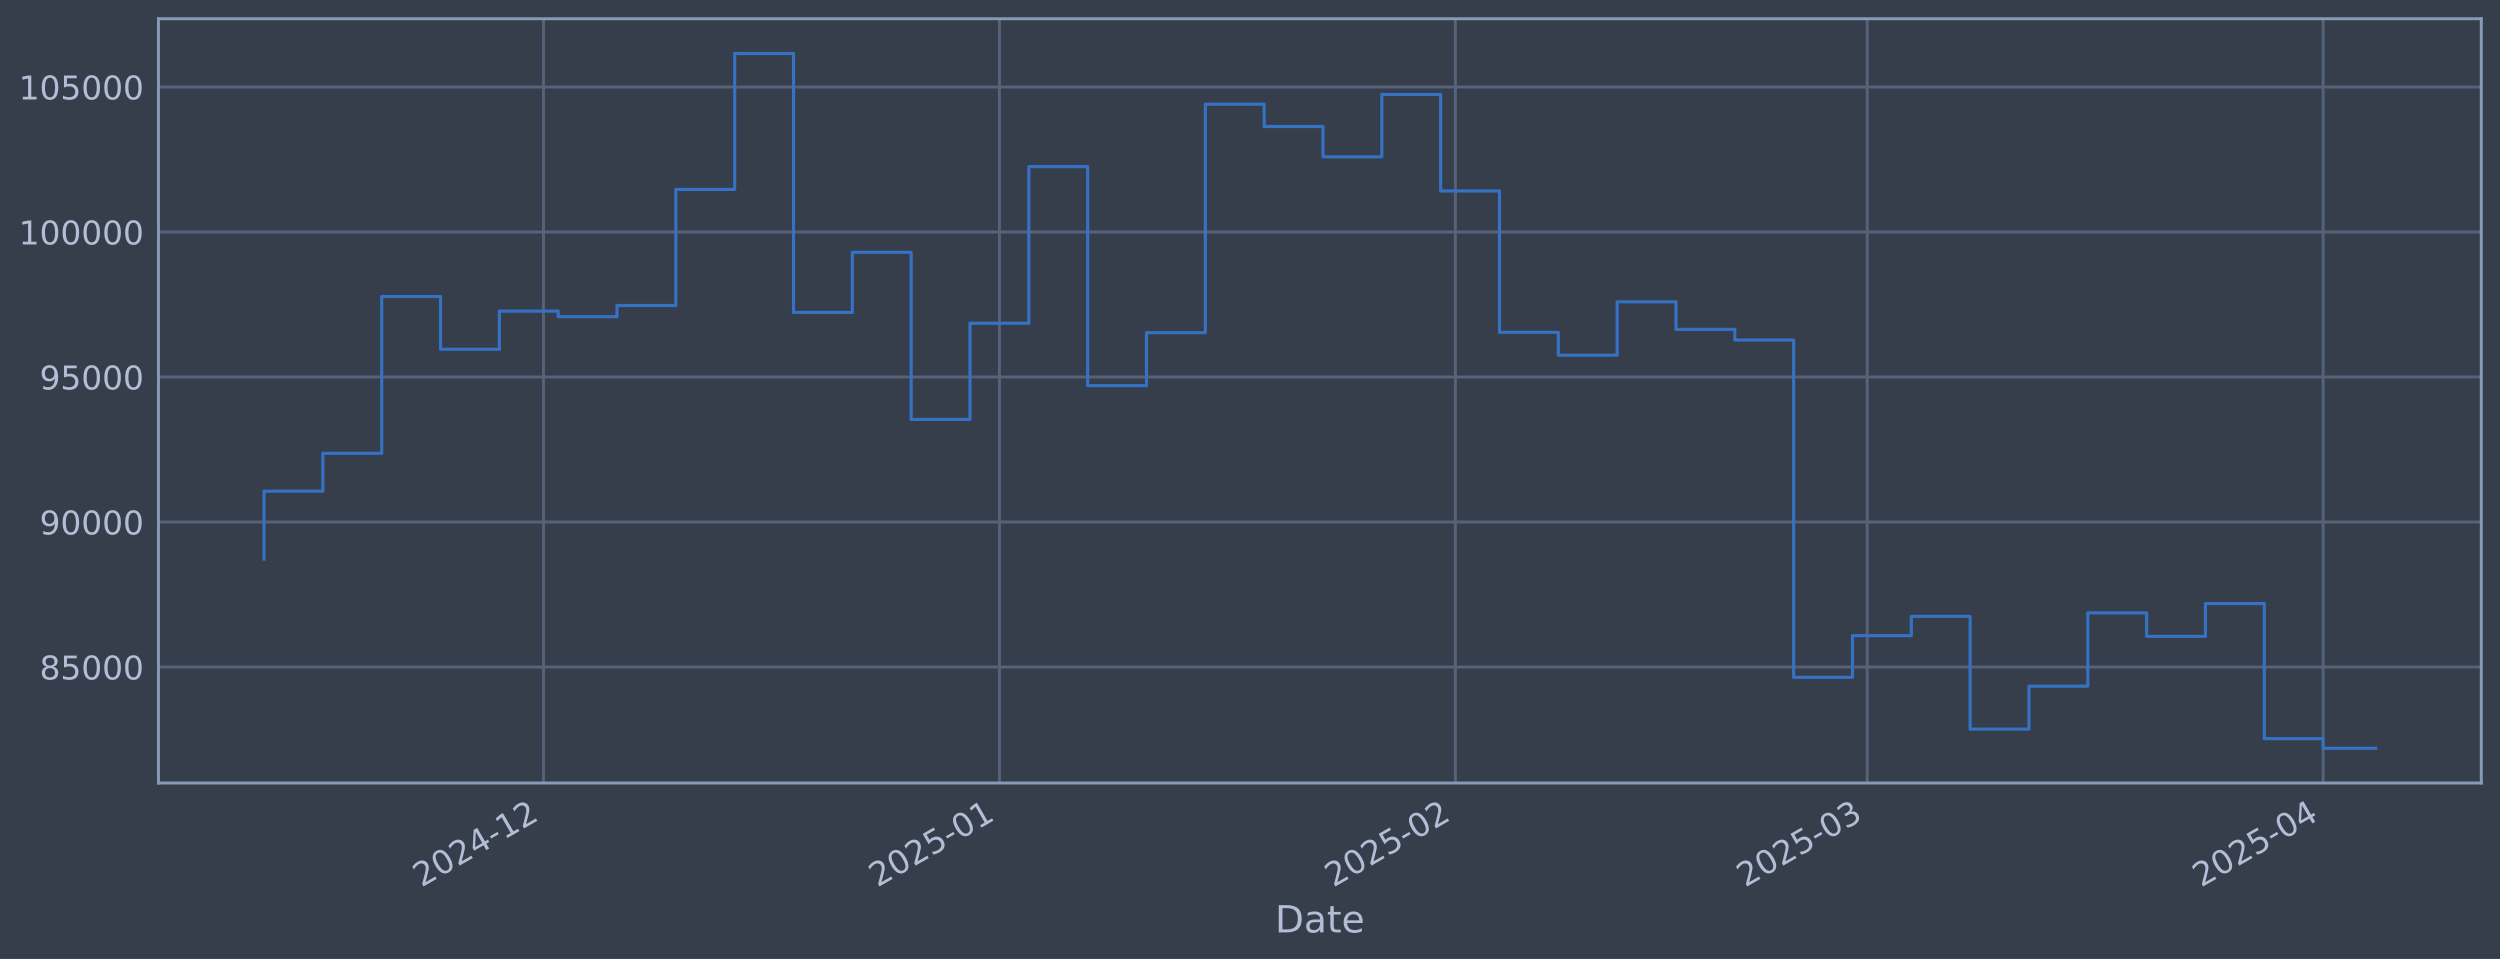
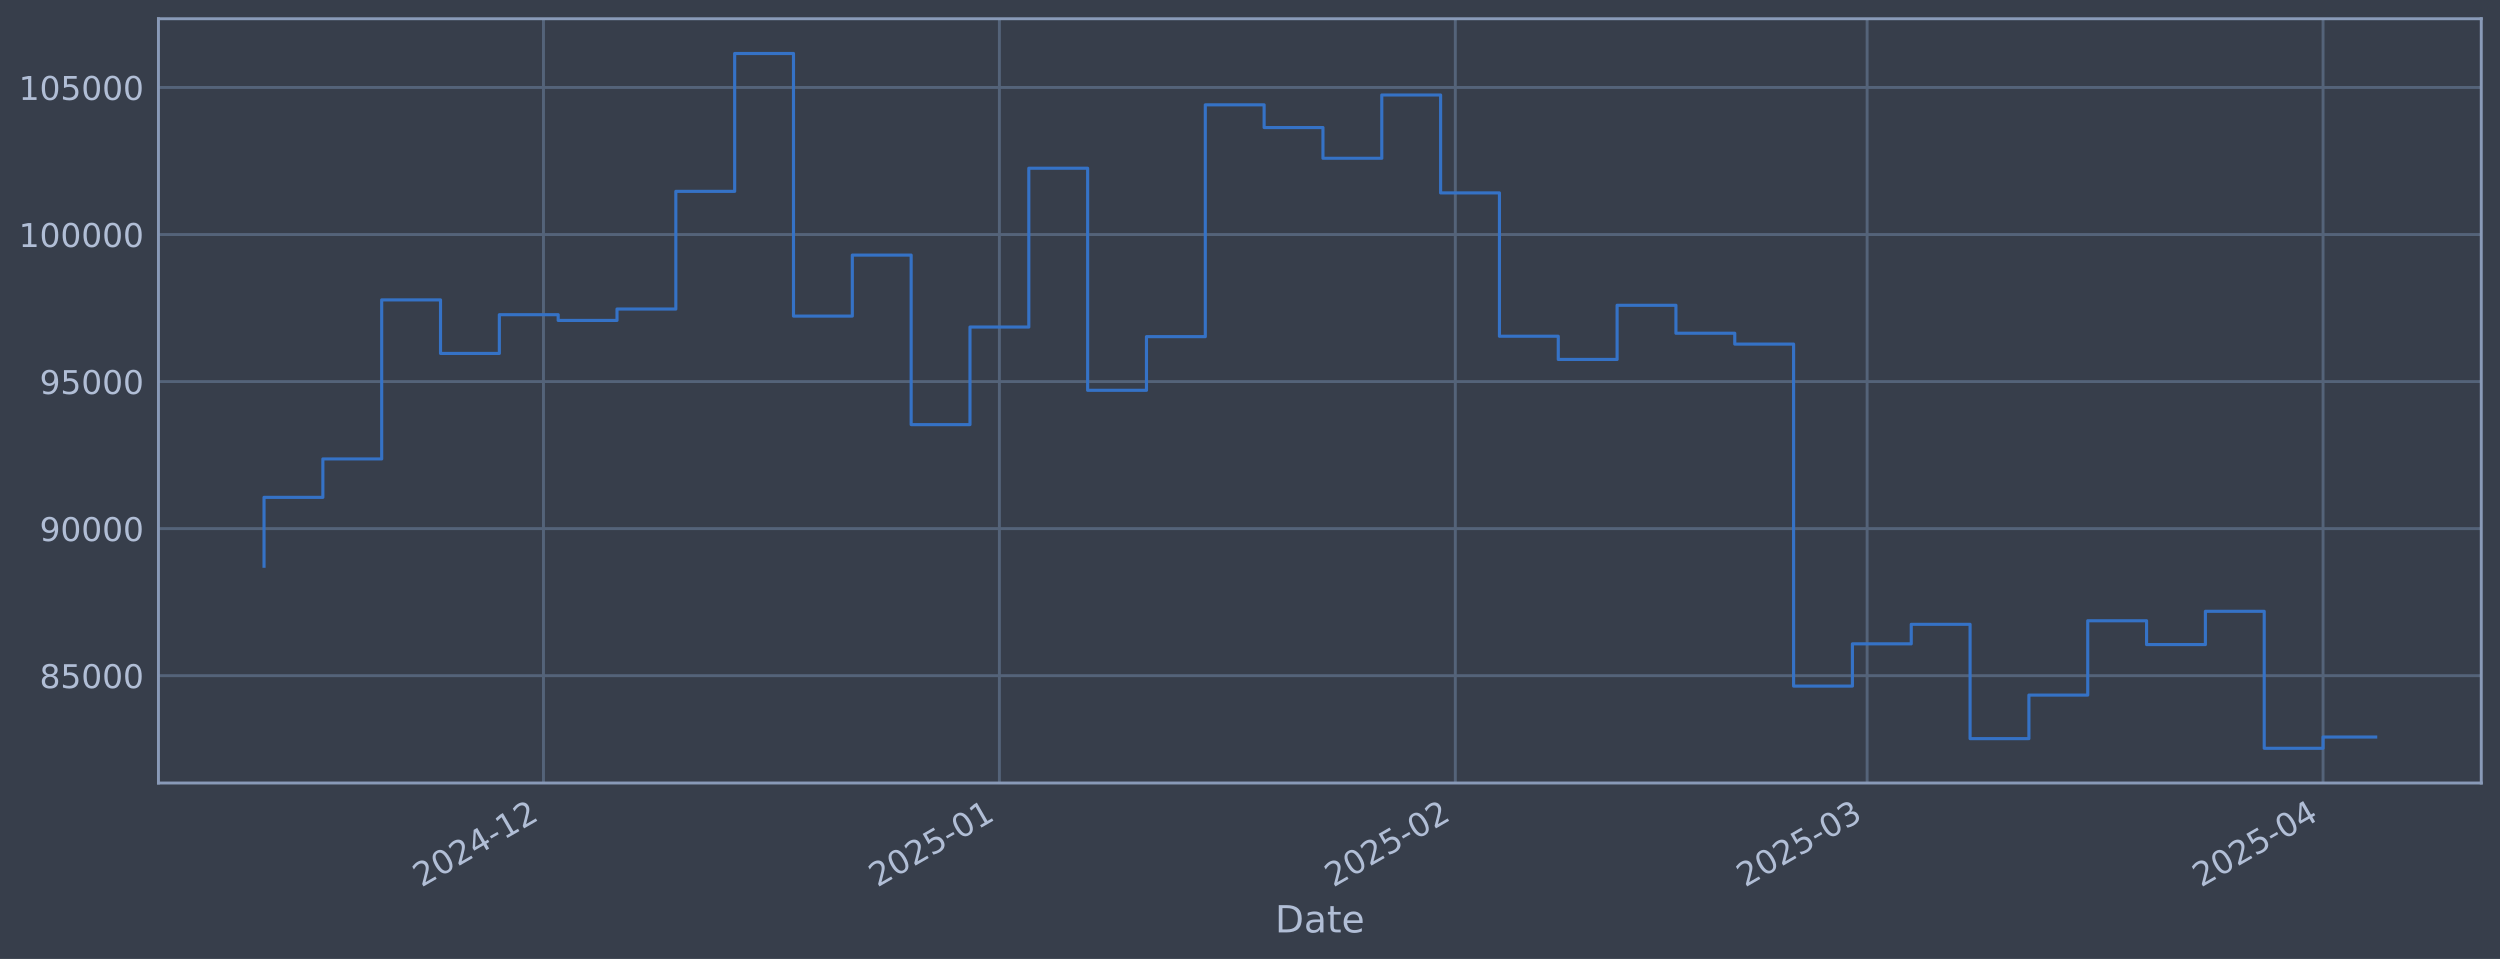
<svg xmlns="http://www.w3.org/2000/svg" xmlns:xlink="http://www.w3.org/1999/xlink" width="960.9pt" height="368.58pt" viewBox="0 0 960.9 368.58" version="1.1">
  <defs>
    <style type="text/css">*{stroke-linejoin: round; stroke-linecap: butt}</style>
  </defs>
  <g id="figure_1">
    <g id="patch_1">
      <path d="M 0 368.58  L 960.9 368.58  L 960.9 0  L 0 0  z " style="fill: #373e4b" />
    </g>
    <g id="axes_1">
      <g id="patch_2">
        <path d="M 60.901 300.96  L 953.701 300.96  L 953.701 7.2  L 60.901 7.2  z " style="fill: #373e4b" />
      </g>
      <g id="matplotlib.axis_1">
        <g id="xtick_1">
          <g id="line2d_1">
-             <path d="M 208.892 300.96  L 208.892 7.2  " clip-path="url(#pb8a2f6079c)" style="fill: none; stroke: #546379; stroke-width: 1.12; stroke-linecap: square" />
+             <path d="M 208.887 300.96  L 208.887 7.2  " clip-path="url(#p2a39e64a13)" style="fill: none; stroke: #546379; stroke-width: 1.12; stroke-linecap: square" />
          </g>
          <g id="line2d_2" />
          <g id="text_1">
-             <g style="fill: #b1bed6" transform="translate(161.9883 341.1745) rotate(-30) scale(0.126 -0.126)">
+             <g style="fill: #b1bed6" transform="translate(161.9841 341.1745) rotate(-30) scale(0.126 -0.126)">
              <defs>
                <path id="DejaVuSans-32" d="M 1228 531  L 3431 531  L 3431 0  L 469 0  L 469 531  Q 828 903 1448 1529  Q 2069 2156 2228 2338  Q 2531 2678 2651 2914  Q 2772 3150 2772 3378  Q 2772 3750 2511 3984  Q 2250 4219 1831 4219  Q 1534 4219 1204 4116  Q 875 4013 500 3803  L 500 4441  Q 881 4594 1212 4672  Q 1544 4750 1819 4750  Q 2544 4750 2975 4387  Q 3406 4025 3406 3419  Q 3406 3131 3298 2873  Q 3191 2616 2906 2266  Q 2828 2175 2409 1742  Q 1991 1309 1228 531  z " transform="scale(0.015625)" />
                <path id="DejaVuSans-30" d="M 2034 4250  Q 1547 4250 1301 3770  Q 1056 3291 1056 2328  Q 1056 1369 1301 889  Q 1547 409 2034 409  Q 2525 409 2770 889  Q 3016 1369 3016 2328  Q 3016 3291 2770 3770  Q 2525 4250 2034 4250  z M 2034 4750  Q 2819 4750 3233 4129  Q 3647 3509 3647 2328  Q 3647 1150 3233 529  Q 2819 -91 2034 -91  Q 1250 -91 836 529  Q 422 1150 422 2328  Q 422 3509 836 4129  Q 1250 4750 2034 4750  z " transform="scale(0.015625)" />
                <path id="DejaVuSans-34" d="M 2419 4116  L 825 1625  L 2419 1625  L 2419 4116  z M 2253 4666  L 3047 4666  L 3047 1625  L 3713 1625  L 3713 1100  L 3047 1100  L 3047 0  L 2419 0  L 2419 1100  L 313 1100  L 313 1709  L 2253 4666  z " transform="scale(0.015625)" />
                <path id="DejaVuSans-2d" d="M 313 2009  L 1997 2009  L 1997 1497  L 313 1497  L 313 2009  z " transform="scale(0.015625)" />
                <path id="DejaVuSans-31" d="M 794 531  L 1825 531  L 1825 4091  L 703 3866  L 703 4441  L 1819 4666  L 2450 4666  L 2450 531  L 3481 531  L 3481 0  L 794 0  L 794 531  z " transform="scale(0.015625)" />
              </defs>
              <use xlink:href="#DejaVuSans-32" />
              <use xlink:href="#DejaVuSans-30" transform="translate(63.62305 0)" />
              <use xlink:href="#DejaVuSans-32" transform="translate(127.2461 0)" />
              <use xlink:href="#DejaVuSans-34" transform="translate(190.8691 0)" />
              <use xlink:href="#DejaVuSans-2d" transform="translate(254.4922 0)" />
              <use xlink:href="#DejaVuSans-31" transform="translate(290.5762 0)" />
              <use xlink:href="#DejaVuSans-32" transform="translate(354.1992 0)" />
            </g>
          </g>
        </g>
        <g id="xtick_2">
          <g id="line2d_3">
-             <path d="M 384.138 300.96  L 384.138 7.2  " clip-path="url(#pb8a2f6079c)" style="fill: none; stroke: #546379; stroke-width: 1.12; stroke-linecap: square" />
+             <path d="M 384.127 300.96  L 384.127 7.2  " clip-path="url(#p2a39e64a13)" style="fill: none; stroke: #546379; stroke-width: 1.12; stroke-linecap: square" />
          </g>
          <g id="line2d_4" />
          <g id="text_2">
-             <g style="fill: #b1bed6" transform="translate(337.2351 341.1745) rotate(-30) scale(0.126 -0.126)">
+             <g style="fill: #b1bed6" transform="translate(337.224 341.1745) rotate(-30) scale(0.126 -0.126)">
              <defs>
                <path id="DejaVuSans-35" d="M 691 4666  L 3169 4666  L 3169 4134  L 1269 4134  L 1269 2991  Q 1406 3038 1543 3061  Q 1681 3084 1819 3084  Q 2600 3084 3056 2656  Q 3513 2228 3513 1497  Q 3513 744 3044 326  Q 2575 -91 1722 -91  Q 1428 -91 1123 -41  Q 819 9 494 109  L 494 744  Q 775 591 1075 516  Q 1375 441 1709 441  Q 2250 441 2565 725  Q 2881 1009 2881 1497  Q 2881 1984 2565 2268  Q 2250 2553 1709 2553  Q 1456 2553 1204 2497  Q 953 2441 691 2322  L 691 4666  z " transform="scale(0.015625)" />
              </defs>
              <use xlink:href="#DejaVuSans-32" />
              <use xlink:href="#DejaVuSans-30" transform="translate(63.62305 0)" />
              <use xlink:href="#DejaVuSans-32" transform="translate(127.2461 0)" />
              <use xlink:href="#DejaVuSans-35" transform="translate(190.8691 0)" />
              <use xlink:href="#DejaVuSans-2d" transform="translate(254.4922 0)" />
              <use xlink:href="#DejaVuSans-30" transform="translate(290.5762 0)" />
              <use xlink:href="#DejaVuSans-31" transform="translate(354.1992 0)" />
            </g>
          </g>
        </g>
        <g id="xtick_3">
          <g id="line2d_5">
-             <path d="M 559.385 300.96  L 559.385 7.2  " clip-path="url(#pb8a2f6079c)" style="fill: none; stroke: #546379; stroke-width: 1.12; stroke-linecap: square" />
+             <path d="M 559.367 300.96  L 559.367 7.2  " clip-path="url(#p2a39e64a13)" style="fill: none; stroke: #546379; stroke-width: 1.12; stroke-linecap: square" />
          </g>
          <g id="line2d_6" />
          <g id="text_3">
-             <g style="fill: #b1bed6" transform="translate(512.4818 341.1745) rotate(-30) scale(0.126 -0.126)">
+             <g style="fill: #b1bed6" transform="translate(512.4638 341.1745) rotate(-30) scale(0.126 -0.126)">
              <use xlink:href="#DejaVuSans-32" />
              <use xlink:href="#DejaVuSans-30" transform="translate(63.62305 0)" />
              <use xlink:href="#DejaVuSans-32" transform="translate(127.2461 0)" />
              <use xlink:href="#DejaVuSans-35" transform="translate(190.8691 0)" />
              <use xlink:href="#DejaVuSans-2d" transform="translate(254.4922 0)" />
              <use xlink:href="#DejaVuSans-30" transform="translate(290.5762 0)" />
              <use xlink:href="#DejaVuSans-32" transform="translate(354.1992 0)" />
            </g>
          </g>
        </g>
        <g id="xtick_4">
          <g id="line2d_7">
-             <path d="M 717.672 300.96  L 717.672 7.2  " clip-path="url(#pb8a2f6079c)" style="fill: none; stroke: #546379; stroke-width: 1.12; stroke-linecap: square" />
+             <path d="M 717.648 300.96  L 717.648 7.2  " clip-path="url(#p2a39e64a13)" style="fill: none; stroke: #546379; stroke-width: 1.12; stroke-linecap: square" />
          </g>
          <g id="line2d_8" />
          <g id="text_4">
-             <g style="fill: #b1bed6" transform="translate(670.7692 341.1745) rotate(-30) scale(0.126 -0.126)">
+             <g style="fill: #b1bed6" transform="translate(670.745 341.1745) rotate(-30) scale(0.126 -0.126)">
              <defs>
                <path id="DejaVuSans-33" d="M 2597 2516  Q 3050 2419 3304 2112  Q 3559 1806 3559 1356  Q 3559 666 3084 287  Q 2609 -91 1734 -91  Q 1441 -91 1130 -33  Q 819 25 488 141  L 488 750  Q 750 597 1062 519  Q 1375 441 1716 441  Q 2309 441 2620 675  Q 2931 909 2931 1356  Q 2931 1769 2642 2001  Q 2353 2234 1838 2234  L 1294 2234  L 1294 2753  L 1863 2753  Q 2328 2753 2575 2939  Q 2822 3125 2822 3475  Q 2822 3834 2567 4026  Q 2313 4219 1838 4219  Q 1578 4219 1281 4162  Q 984 4106 628 3988  L 628 4550  Q 988 4650 1302 4700  Q 1616 4750 1894 4750  Q 2613 4750 3031 4423  Q 3450 4097 3450 3541  Q 3450 3153 3228 2886  Q 3006 2619 2597 2516  z " transform="scale(0.015625)" />
              </defs>
              <use xlink:href="#DejaVuSans-32" />
              <use xlink:href="#DejaVuSans-30" transform="translate(63.62305 0)" />
              <use xlink:href="#DejaVuSans-32" transform="translate(127.2461 0)" />
              <use xlink:href="#DejaVuSans-35" transform="translate(190.8691 0)" />
              <use xlink:href="#DejaVuSans-2d" transform="translate(254.4922 0)" />
              <use xlink:href="#DejaVuSans-30" transform="translate(290.5762 0)" />
              <use xlink:href="#DejaVuSans-33" transform="translate(354.1992 0)" />
            </g>
          </g>
        </g>
        <g id="xtick_5">
          <g id="line2d_9">
-             <path d="M 892.919 300.96  L 892.919 7.2  " clip-path="url(#pb8a2f6079c)" style="fill: none; stroke: #546379; stroke-width: 1.12; stroke-linecap: square" />
+             <path d="M 892.888 300.96  L 892.888 7.2  " clip-path="url(#p2a39e64a13)" style="fill: none; stroke: #546379; stroke-width: 1.12; stroke-linecap: square" />
          </g>
          <g id="line2d_10" />
          <g id="text_5">
-             <g style="fill: #b1bed6" transform="translate(846.016 341.1745) rotate(-30) scale(0.126 -0.126)">
+             <g style="fill: #b1bed6" transform="translate(845.9848 341.1745) rotate(-30) scale(0.126 -0.126)">
              <use xlink:href="#DejaVuSans-32" />
              <use xlink:href="#DejaVuSans-30" transform="translate(63.62305 0)" />
              <use xlink:href="#DejaVuSans-32" transform="translate(127.2461 0)" />
              <use xlink:href="#DejaVuSans-35" transform="translate(190.8691 0)" />
              <use xlink:href="#DejaVuSans-2d" transform="translate(254.4922 0)" />
              <use xlink:href="#DejaVuSans-30" transform="translate(290.5762 0)" />
              <use xlink:href="#DejaVuSans-34" transform="translate(354.1992 0)" />
            </g>
          </g>
        </g>
        <g id="text_6">
          <g style="fill: #b1bed6" transform="translate(490.0914 358.3856) scale(0.144 -0.144)">
            <defs>
              <path id="DejaVuSans-44" d="M 1259 4147  L 1259 519  L 2022 519  Q 2988 519 3436 956  Q 3884 1394 3884 2338  Q 3884 3275 3436 3711  Q 2988 4147 2022 4147  L 1259 4147  z M 628 4666  L 1925 4666  Q 3281 4666 3915 4102  Q 4550 3538 4550 2338  Q 4550 1131 3912 565  Q 3275 0 1925 0  L 628 0  L 628 4666  z " transform="scale(0.015625)" />
              <path id="DejaVuSans-61" d="M 2194 1759  Q 1497 1759 1228 1600  Q 959 1441 959 1056  Q 959 750 1161 570  Q 1363 391 1709 391  Q 2188 391 2477 730  Q 2766 1069 2766 1631  L 2766 1759  L 2194 1759  z M 3341 1997  L 3341 0  L 2766 0  L 2766 531  Q 2569 213 2275 61  Q 1981 -91 1556 -91  Q 1019 -91 701 211  Q 384 513 384 1019  Q 384 1609 779 1909  Q 1175 2209 1959 2209  L 2766 2209  L 2766 2266  Q 2766 2663 2505 2880  Q 2244 3097 1772 3097  Q 1472 3097 1187 3025  Q 903 2953 641 2809  L 641 3341  Q 956 3463 1253 3523  Q 1550 3584 1831 3584  Q 2591 3584 2966 3190  Q 3341 2797 3341 1997  z " transform="scale(0.015625)" />
              <path id="DejaVuSans-74" d="M 1172 4494  L 1172 3500  L 2356 3500  L 2356 3053  L 1172 3053  L 1172 1153  Q 1172 725 1289 603  Q 1406 481 1766 481  L 2356 481  L 2356 0  L 1766 0  Q 1100 0 847 248  Q 594 497 594 1153  L 594 3053  L 172 3053  L 172 3500  L 594 3500  L 594 4494  L 1172 4494  z " transform="scale(0.015625)" />
              <path id="DejaVuSans-65" d="M 3597 1894  L 3597 1613  L 953 1613  Q 991 1019 1311 708  Q 1631 397 2203 397  Q 2534 397 2845 478  Q 3156 559 3463 722  L 3463 178  Q 3153 47 2828 -22  Q 2503 -91 2169 -91  Q 1331 -91 842 396  Q 353 884 353 1716  Q 353 2575 817 3079  Q 1281 3584 2069 3584  Q 2775 3584 3186 3129  Q 3597 2675 3597 1894  z M 3022 2063  Q 3016 2534 2758 2815  Q 2500 3097 2075 3097  Q 1594 3097 1305 2825  Q 1016 2553 972 2059  L 3022 2063  z " transform="scale(0.015625)" />
            </defs>
            <use xlink:href="#DejaVuSans-44" />
            <use xlink:href="#DejaVuSans-61" transform="translate(77.00195 0)" />
            <use xlink:href="#DejaVuSans-74" transform="translate(138.2812 0)" />
            <use xlink:href="#DejaVuSans-65" transform="translate(177.4902 0)" />
          </g>
        </g>
      </g>
      <g id="matplotlib.axis_2">
        <g id="ytick_1">
          <g id="line2d_11">
-             <path d="M 60.901 256.378  L 953.701 256.378  " clip-path="url(#pb8a2f6079c)" style="fill: none; stroke: #546379; stroke-width: 1.12; stroke-linecap: square" />
+             <path d="M 60.901 259.699  L 953.701 259.699  " clip-path="url(#p2a39e64a13)" style="fill: none; stroke: #546379; stroke-width: 1.12; stroke-linecap: square" />
          </g>
          <g id="line2d_12" />
          <g id="text_7">
-             <g style="fill: #b1bed6" transform="translate(15.21675 261.1654) scale(0.126 -0.126)">
+             <g style="fill: #b1bed6" transform="translate(15.21675 264.4865) scale(0.126 -0.126)">
              <defs>
                <path id="DejaVuSans-38" d="M 2034 2216  Q 1584 2216 1326 1975  Q 1069 1734 1069 1313  Q 1069 891 1326 650  Q 1584 409 2034 409  Q 2484 409 2743 651  Q 3003 894 3003 1313  Q 3003 1734 2745 1975  Q 2488 2216 2034 2216  z M 1403 2484  Q 997 2584 770 2862  Q 544 3141 544 3541  Q 544 4100 942 4425  Q 1341 4750 2034 4750  Q 2731 4750 3128 4425  Q 3525 4100 3525 3541  Q 3525 3141 3298 2862  Q 3072 2584 2669 2484  Q 3125 2378 3379 2068  Q 3634 1759 3634 1313  Q 3634 634 3220 271  Q 2806 -91 2034 -91  Q 1263 -91 848 271  Q 434 634 434 1313  Q 434 1759 690 2068  Q 947 2378 1403 2484  z M 1172 3481  Q 1172 3119 1398 2916  Q 1625 2713 2034 2713  Q 2441 2713 2670 2916  Q 2900 3119 2900 3481  Q 2900 3844 2670 4047  Q 2441 4250 2034 4250  Q 1625 4250 1398 4047  Q 1172 3844 1172 3481  z " transform="scale(0.015625)" />
              </defs>
              <use xlink:href="#DejaVuSans-38" />
              <use xlink:href="#DejaVuSans-35" transform="translate(63.62305 0)" />
              <use xlink:href="#DejaVuSans-30" transform="translate(127.2461 0)" />
              <use xlink:href="#DejaVuSans-30" transform="translate(190.8691 0)" />
              <use xlink:href="#DejaVuSans-30" transform="translate(254.4922 0)" />
            </g>
          </g>
        </g>
        <g id="ytick_2">
          <g id="line2d_13">
-             <path d="M 60.901 200.643  L 953.701 200.643  " clip-path="url(#pb8a2f6079c)" style="fill: none; stroke: #546379; stroke-width: 1.12; stroke-linecap: square" />
+             <path d="M 60.901 203.18  L 953.701 203.18  " clip-path="url(#p2a39e64a13)" style="fill: none; stroke: #546379; stroke-width: 1.12; stroke-linecap: square" />
          </g>
          <g id="line2d_14" />
          <g id="text_8">
-             <g style="fill: #b1bed6" transform="translate(15.21675 205.4305) scale(0.126 -0.126)">
+             <g style="fill: #b1bed6" transform="translate(15.21675 207.9667) scale(0.126 -0.126)">
              <defs>
                <path id="DejaVuSans-39" d="M 703 97  L 703 672  Q 941 559 1184 500  Q 1428 441 1663 441  Q 2288 441 2617 861  Q 2947 1281 2994 2138  Q 2813 1869 2534 1725  Q 2256 1581 1919 1581  Q 1219 1581 811 2004  Q 403 2428 403 3163  Q 403 3881 828 4315  Q 1253 4750 1959 4750  Q 2769 4750 3195 4129  Q 3622 3509 3622 2328  Q 3622 1225 3098 567  Q 2575 -91 1691 -91  Q 1453 -91 1209 -44  Q 966 3 703 97  z M 1959 2075  Q 2384 2075 2632 2365  Q 2881 2656 2881 3163  Q 2881 3666 2632 3958  Q 2384 4250 1959 4250  Q 1534 4250 1286 3958  Q 1038 3666 1038 3163  Q 1038 2656 1286 2365  Q 1534 2075 1959 2075  z " transform="scale(0.015625)" />
              </defs>
              <use xlink:href="#DejaVuSans-39" />
              <use xlink:href="#DejaVuSans-30" transform="translate(63.62305 0)" />
              <use xlink:href="#DejaVuSans-30" transform="translate(127.2461 0)" />
              <use xlink:href="#DejaVuSans-30" transform="translate(190.8691 0)" />
              <use xlink:href="#DejaVuSans-30" transform="translate(254.4922 0)" />
            </g>
          </g>
        </g>
        <g id="ytick_3">
          <g id="line2d_15">
-             <path d="M 60.901 144.909  L 953.701 144.909  " clip-path="url(#pb8a2f6079c)" style="fill: none; stroke: #546379; stroke-width: 1.12; stroke-linecap: square" />
+             <path d="M 60.901 146.66  L 953.701 146.66  " clip-path="url(#p2a39e64a13)" style="fill: none; stroke: #546379; stroke-width: 1.12; stroke-linecap: square" />
          </g>
          <g id="line2d_16" />
          <g id="text_9">
-             <g style="fill: #b1bed6" transform="translate(15.21675 149.6956) scale(0.126 -0.126)">
+             <g style="fill: #b1bed6" transform="translate(15.21675 151.4469) scale(0.126 -0.126)">
              <use xlink:href="#DejaVuSans-39" />
              <use xlink:href="#DejaVuSans-35" transform="translate(63.62305 0)" />
              <use xlink:href="#DejaVuSans-30" transform="translate(127.2461 0)" />
              <use xlink:href="#DejaVuSans-30" transform="translate(190.8691 0)" />
              <use xlink:href="#DejaVuSans-30" transform="translate(254.4922 0)" />
            </g>
          </g>
        </g>
        <g id="ytick_4">
          <g id="line2d_17">
-             <path d="M 60.901 89.174  L 953.701 89.174  " clip-path="url(#pb8a2f6079c)" style="fill: none; stroke: #546379; stroke-width: 1.12; stroke-linecap: square" />
+             <path d="M 60.901 90.14  L 953.701 90.14  " clip-path="url(#p2a39e64a13)" style="fill: none; stroke: #546379; stroke-width: 1.12; stroke-linecap: square" />
          </g>
          <g id="line2d_18" />
          <g id="text_10">
-             <g style="fill: #b1bed6" transform="translate(7.2 93.96066) scale(0.126 -0.126)">
+             <g style="fill: #b1bed6" transform="translate(7.2 94.92705) scale(0.126 -0.126)">
              <use xlink:href="#DejaVuSans-31" />
              <use xlink:href="#DejaVuSans-30" transform="translate(63.62305 0)" />
              <use xlink:href="#DejaVuSans-30" transform="translate(127.2461 0)" />
              <use xlink:href="#DejaVuSans-30" transform="translate(190.8691 0)" />
              <use xlink:href="#DejaVuSans-30" transform="translate(254.4922 0)" />
              <use xlink:href="#DejaVuSans-30" transform="translate(318.1152 0)" />
            </g>
          </g>
        </g>
        <g id="ytick_5">
          <g id="line2d_19">
-             <path d="M 60.901 33.439  L 953.701 33.439  " clip-path="url(#pb8a2f6079c)" style="fill: none; stroke: #546379; stroke-width: 1.12; stroke-linecap: square" />
+             <path d="M 60.901 33.62  L 953.701 33.62  " clip-path="url(#p2a39e64a13)" style="fill: none; stroke: #546379; stroke-width: 1.12; stroke-linecap: square" />
          </g>
          <g id="line2d_20" />
          <g id="text_11">
-             <g style="fill: #b1bed6" transform="translate(7.2 38.22576) scale(0.126 -0.126)">
+             <g style="fill: #b1bed6" transform="translate(7.2 38.40724) scale(0.126 -0.126)">
              <use xlink:href="#DejaVuSans-31" />
              <use xlink:href="#DejaVuSans-30" transform="translate(63.62305 0)" />
              <use xlink:href="#DejaVuSans-35" transform="translate(127.2461 0)" />
              <use xlink:href="#DejaVuSans-30" transform="translate(190.8691 0)" />
              <use xlink:href="#DejaVuSans-30" transform="translate(254.4922 0)" />
              <use xlink:href="#DejaVuSans-30" transform="translate(318.1152 0)" />
            </g>
          </g>
        </g>
      </g>
      <g id="line2d_21">
-         <path d="M 101.482 214.914  L 101.482 188.792  L 124.095 188.792  L 124.095 174.231  L 146.707 174.231  L 146.707 113.954  L 169.32 113.954  L 169.32 134.241  L 191.932 134.241  L 191.932 119.565  L 214.545 119.565  L 214.545 121.728  L 237.157 121.728  L 237.157 117.425  L 259.77 117.425  L 259.77 72.815  L 282.382 72.815  L 282.382 20.553  L 304.995 20.553  L 304.995 120.089  L 327.607 120.089  L 327.607 96.975  L 350.22 96.975  L 350.22 161.223  L 372.832 161.223  L 372.832 124.246  L 395.445 124.246  L 395.445 64.056  L 418.057 64.056  L 418.057 148.223  L 440.67 148.223  L 440.67 127.886  L 463.282 127.886  L 463.282 40.028  L 485.895 40.028  L 485.895 48.631  L 508.507 48.631  L 508.507 60.274  L 531.12 60.274  L 531.12 36.293  L 553.732 36.293  L 553.732 73.403  L 576.344 73.403  L 576.344 127.734  L 598.957 127.734  L 598.957 136.526  L 621.569 136.526  L 621.569 115.998  L 644.182 115.998  L 644.182 126.596  L 666.794 126.596  L 666.794 130.698  L 689.407 130.698  L 689.407 260.326  L 712.019 260.326  L 712.019 244.32  L 734.632 244.32  L 734.632 236.921  L 757.244 236.921  L 757.244 280.24  L 779.857 280.24  L 779.857 263.74  L 802.469 263.74  L 802.469 235.56  L 825.082 235.56  L 825.082 244.595  L 847.694 244.595  L 847.694 231.991  L 870.307 231.991  L 870.307 283.899  L 892.919 283.899  L 892.919 287.607  L 913.119 287.607  " clip-path="url(#pb8a2f6079c)" style="fill: none; stroke: #3572c6; stroke-width: 1.2; stroke-linecap: square" />
+         <path d="M 101.482 217.652  L 101.482 191.161  L 124.094 191.161  L 124.094 176.395  L 146.706 176.395  L 146.706 115.269  L 169.317 115.269  L 169.317 135.842  L 191.929 135.842  L 191.929 120.959  L 214.54 120.959  L 214.54 123.153  L 237.152 123.153  L 237.152 118.789  L 259.763 118.789  L 259.763 73.551  L 282.375 73.551  L 282.375 20.553  L 304.987 20.553  L 304.987 121.491  L 327.598 121.491  L 327.598 98.051  L 350.21 98.051  L 350.21 163.204  L 372.821 163.204  L 372.821 125.706  L 395.433 125.706  L 395.433 64.669  L 418.045 64.669  L 418.045 150.021  L 440.656 150.021  L 440.656 129.397  L 463.268 129.397  L 463.268 40.302  L 485.879 40.302  L 485.879 49.027  L 508.491 49.027  L 508.491 60.833  L 531.103 60.833  L 531.103 36.514  L 553.714 36.514  L 553.714 74.148  L 576.326 74.148  L 576.326 129.244  L 598.937 129.244  L 598.937 138.159  L 621.549 138.159  L 621.549 117.342  L 644.161 117.342  L 644.161 128.09  L 666.772 128.09  L 666.772 132.25  L 689.384 132.25  L 689.384 263.703  L 711.995 263.703  L 711.995 247.471  L 734.607 247.471  L 734.607 239.968  L 757.219 239.968  L 757.219 283.898  L 779.83 283.898  L 779.83 267.165  L 802.442 267.165  L 802.442 238.588  L 825.053 238.588  L 825.053 247.75  L 847.665 247.75  L 847.665 234.969  L 870.276 234.969  L 870.276 287.607  L 892.888 287.607  L 892.888 283.276  L 913.119 283.276  " clip-path="url(#p2a39e64a13)" style="fill: none; stroke: #3572c6; stroke-width: 1.2; stroke-linecap: square" />
      </g>
      <g id="patch_3">
        <path d="M 60.901 300.96  L 60.901 7.2  " style="fill: none; stroke: #899ab8; stroke-width: 1.12; stroke-linejoin: miter; stroke-linecap: square" />
      </g>
      <g id="patch_4">
        <path d="M 953.701 300.96  L 953.701 7.2  " style="fill: none; stroke: #899ab8; stroke-width: 1.12; stroke-linejoin: miter; stroke-linecap: square" />
      </g>
      <g id="patch_5">
        <path d="M 60.901 300.96  L 953.701 300.96  " style="fill: none; stroke: #899ab8; stroke-width: 1.12; stroke-linejoin: miter; stroke-linecap: square" />
      </g>
      <g id="patch_6">
        <path d="M 60.901 7.2  L 953.701 7.2  " style="fill: none; stroke: #899ab8; stroke-width: 1.12; stroke-linejoin: miter; stroke-linecap: square" />
      </g>
    </g>
  </g>
  <defs>
-     <clipPath id="pb8a2f6079c">
+     <clipPath id="p2a39e64a13">
      <rect x="60.901" y="7.2" width="892.8" height="293.76" />
    </clipPath>
  </defs>
</svg>
